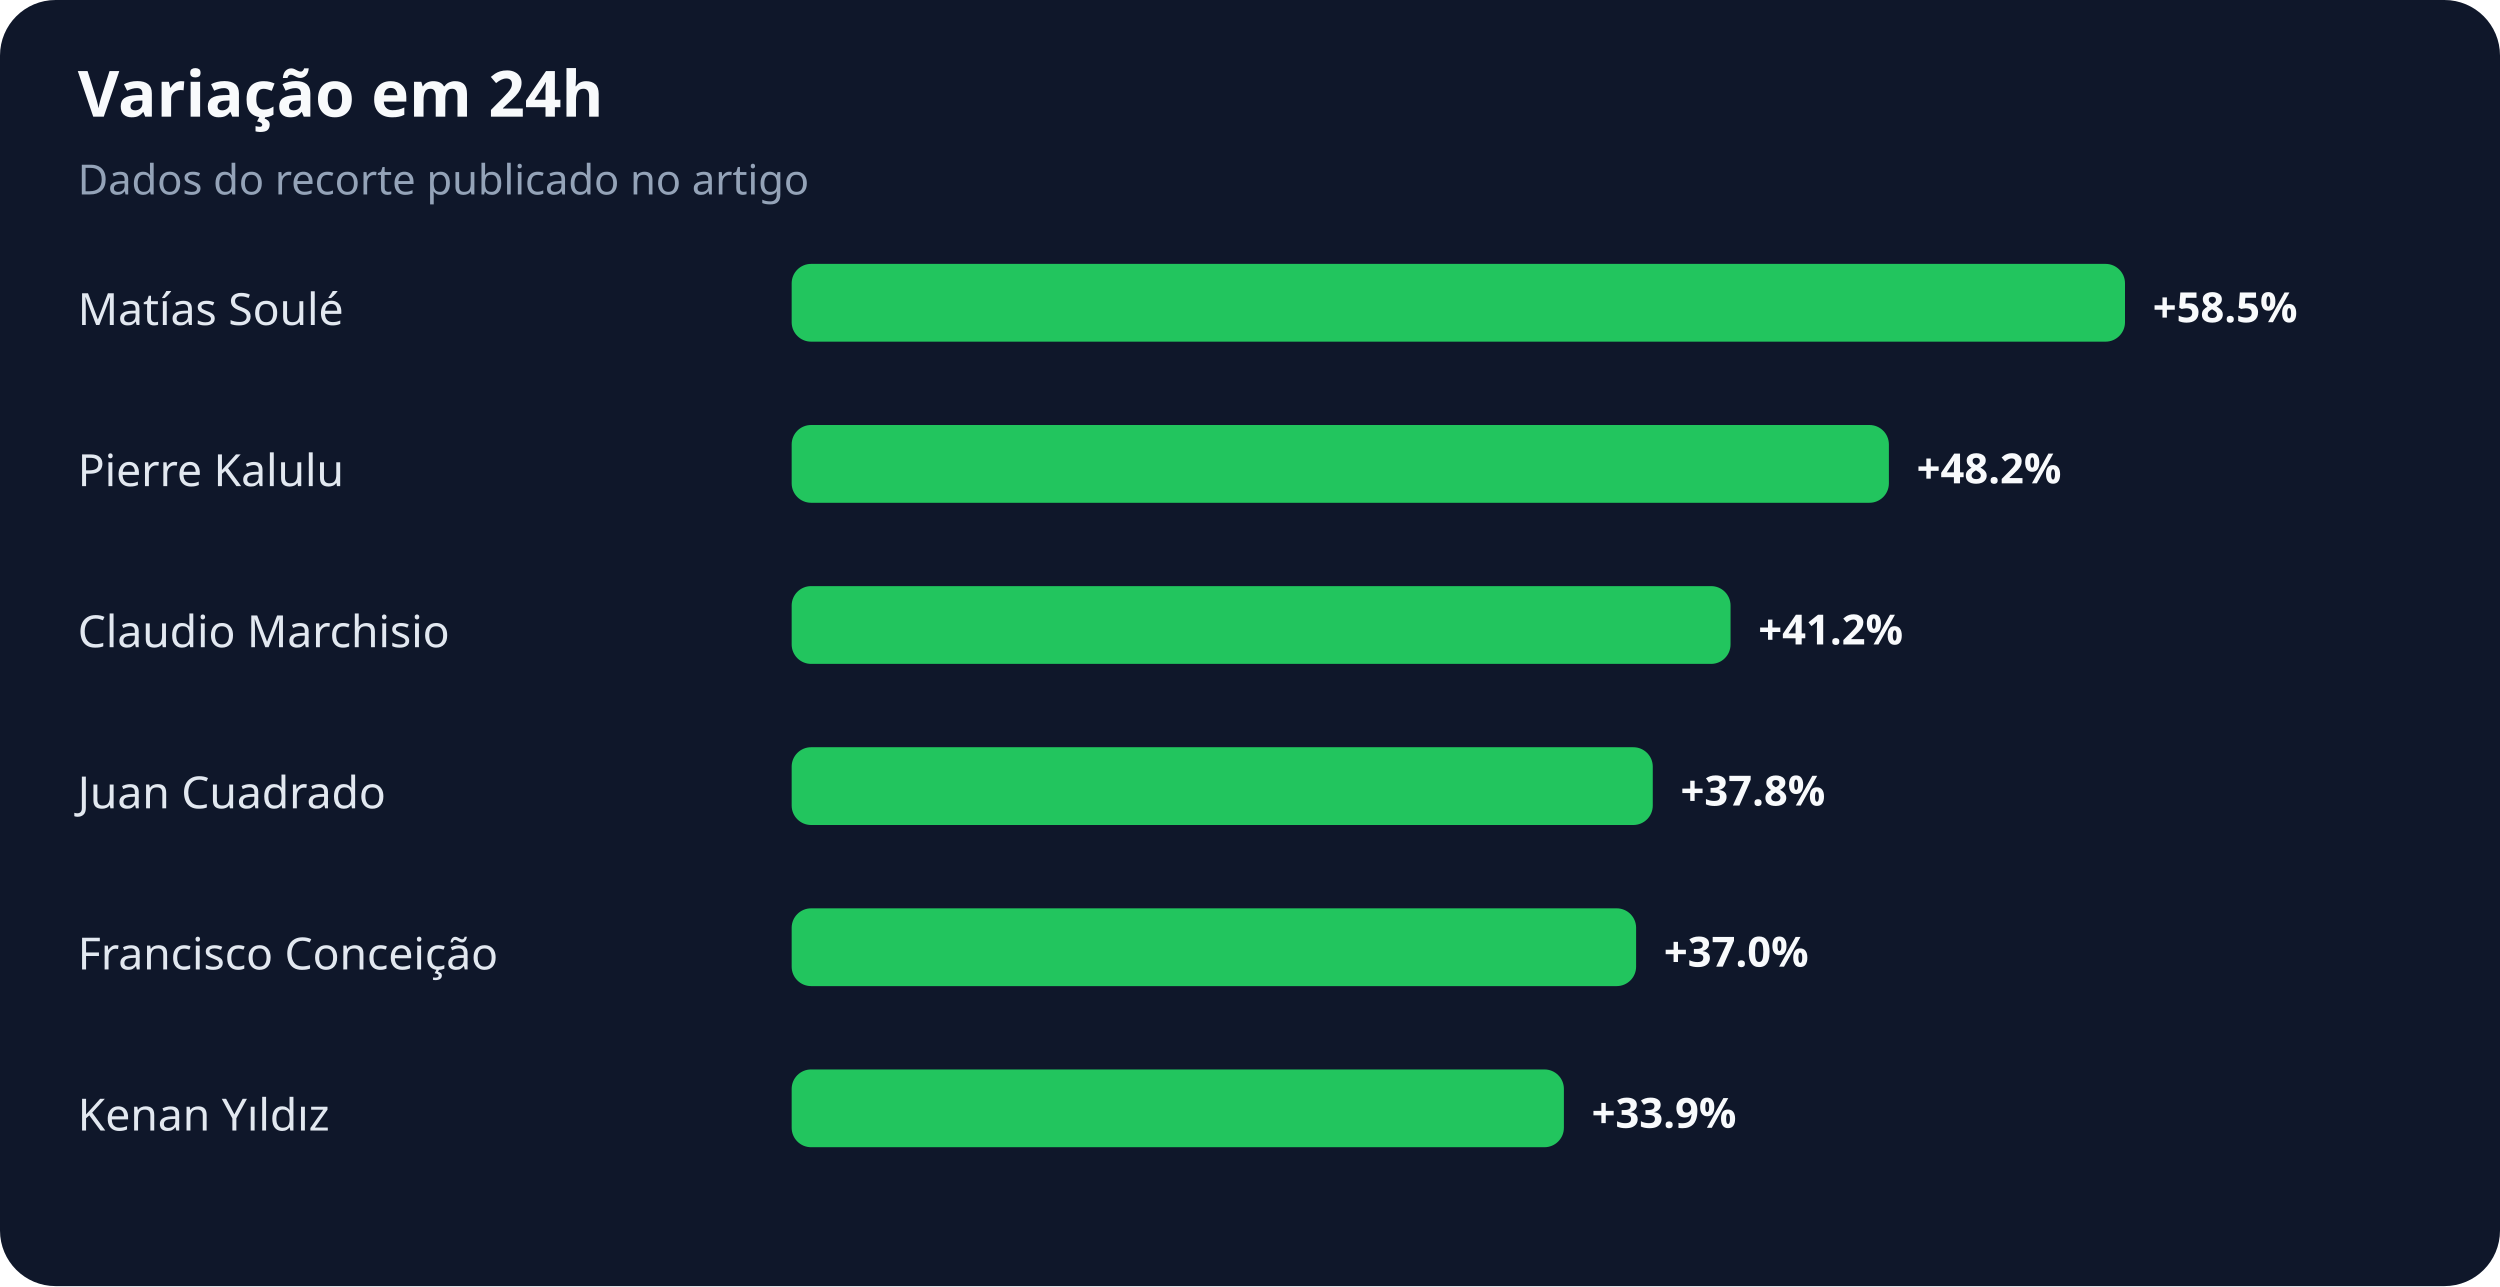
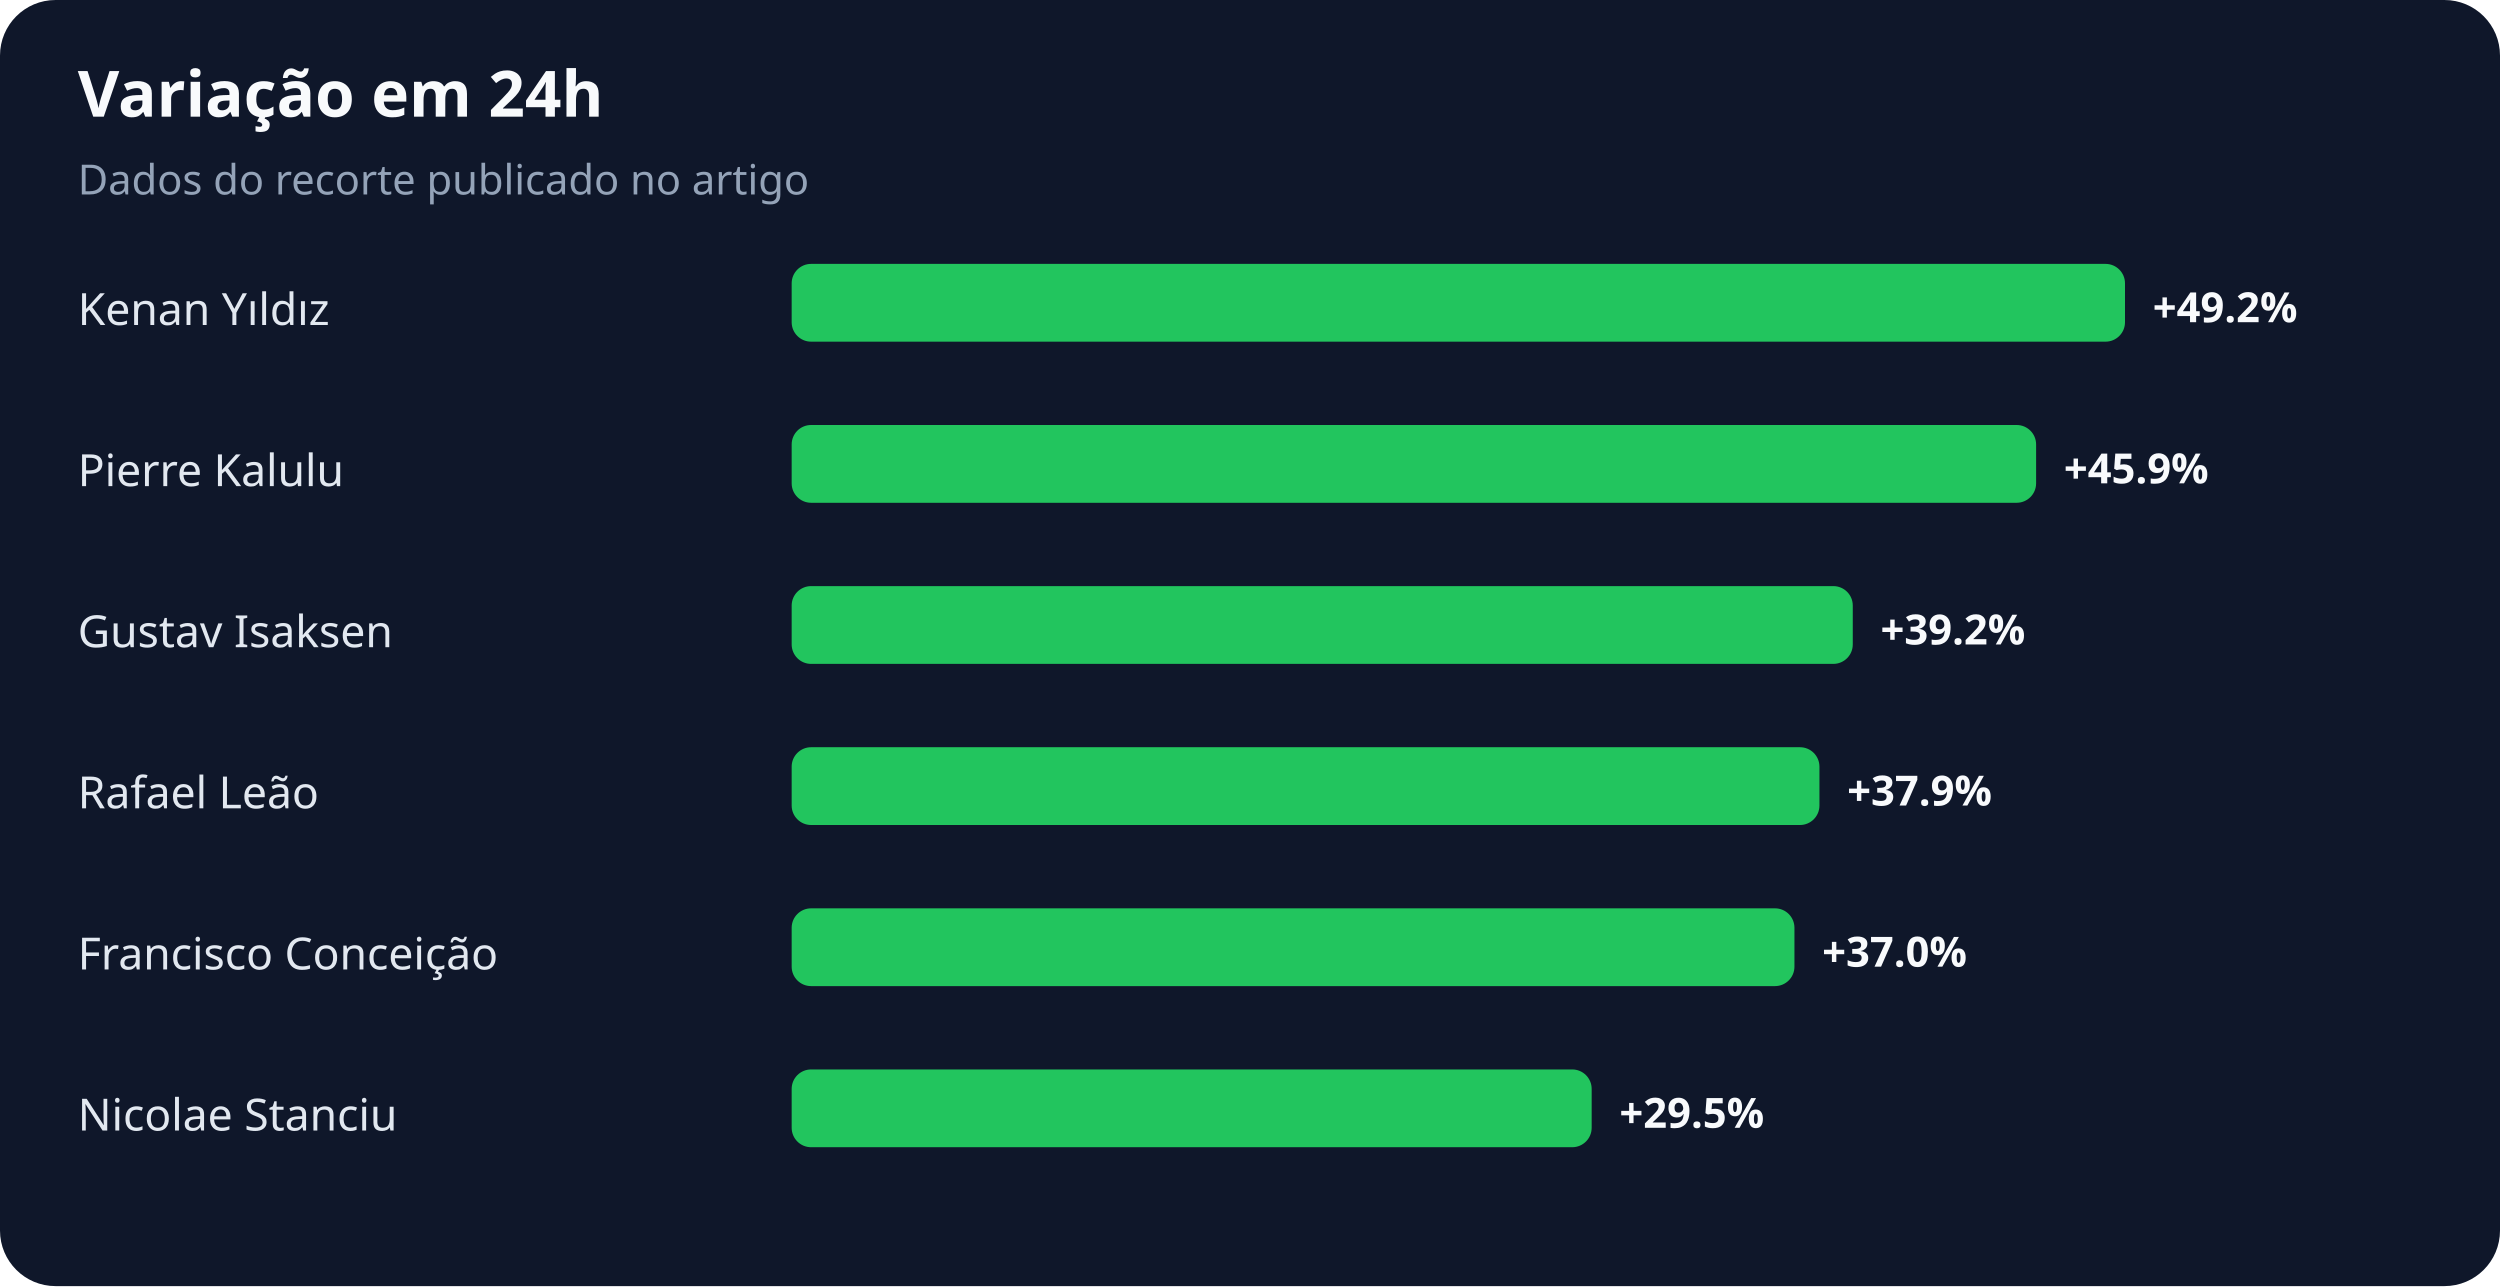
<svg xmlns="http://www.w3.org/2000/svg" width="900" height="463" viewBox="0 0 900 463" role="img" aria-labelledby="title desc">
  <rect width="100%" height="100%" rx="20" fill="#0f172a" />
  <text x="28" y="42" fill="#f8fafc" font-family="system-ui,sans-serif" font-size="23" font-weight="700">Variação em 24h</text>
  <text x="28" y="70" fill="#94a3b8" font-family="system-ui,sans-serif" font-size="15">Dados do recorte publicado no artigo</text>
-   <text x="28" y="117" fill="#e2e8f0" font-family="system-ui,sans-serif" font-size="16">Matías Soulé</text>
+   <text x="28" y="117" fill="#e2e8f0" font-family="system-ui,sans-serif" font-size="16">Kenan Yıldız</text>
  <rect x="285" y="95" width="480" height="28" rx="7" fill="#22c55e" />
-   <text x="775" y="116" fill="#f8fafc" font-family="system-ui,sans-serif" font-size="15" font-weight="700">+58.5%</text>
+   <text x="775" y="116" fill="#f8fafc" font-family="system-ui,sans-serif" font-size="15" font-weight="700">+49.2%</text>
  <text x="28" y="175" fill="#e2e8f0" font-family="system-ui,sans-serif" font-size="16">Pierre Kalulu</text>
-   <rect x="285" y="153" width="395" height="28" rx="7" fill="#22c55e" />
-   <text x="690" y="174" fill="#f8fafc" font-family="system-ui,sans-serif" font-size="15" font-weight="700">+48.2%</text>
-   <text x="28" y="233" fill="#e2e8f0" font-family="system-ui,sans-serif" font-size="16">Claudio Marchisio</text>
-   <rect x="285" y="211" width="338" height="28" rx="7" fill="#22c55e" />
-   <text x="633" y="232" fill="#f8fafc" font-family="system-ui,sans-serif" font-size="15" font-weight="700">+41.2%</text>
-   <text x="28" y="291" fill="#e2e8f0" font-family="system-ui,sans-serif" font-size="16">Juan Cuadrado</text>
-   <rect x="285" y="269" width="310" height="28" rx="7" fill="#22c55e" />
-   <text x="605" y="290" fill="#f8fafc" font-family="system-ui,sans-serif" font-size="15" font-weight="700">+37.8%</text>
+   <rect x="285" y="153" width="448" height="28" rx="7" fill="#22c55e" />
+   <text x="743" y="174" fill="#f8fafc" font-family="system-ui,sans-serif" font-size="15" font-weight="700">+45.9%</text>
+   <text x="28" y="233" fill="#e2e8f0" font-family="system-ui,sans-serif" font-size="16">Gustav Isaksen</text>
+   <rect x="285" y="211" width="382" height="28" rx="7" fill="#22c55e" />
+   <text x="677" y="232" fill="#f8fafc" font-family="system-ui,sans-serif" font-size="15" font-weight="700">+39.2%</text>
+   <text x="28" y="291" fill="#e2e8f0" font-family="system-ui,sans-serif" font-size="16">Rafael Leão</text>
+   <rect x="285" y="269" width="370" height="28" rx="7" fill="#22c55e" />
+   <text x="665" y="290" fill="#f8fafc" font-family="system-ui,sans-serif" font-size="15" font-weight="700">+37.9%</text>
  <text x="28" y="349" fill="#e2e8f0" font-family="system-ui,sans-serif" font-size="16">Francisco Conceição</text>
-   <rect x="285" y="327" width="304" height="28" rx="7" fill="#22c55e" />
-   <text x="599" y="348" fill="#f8fafc" font-family="system-ui,sans-serif" font-size="15" font-weight="700">+37.0%</text>
-   <text x="28" y="407" fill="#e2e8f0" font-family="system-ui,sans-serif" font-size="16">Kenan Yıldız</text>
-   <rect x="285" y="385" width="278" height="28" rx="7" fill="#22c55e" />
-   <text x="573" y="406" fill="#f8fafc" font-family="system-ui,sans-serif" font-size="15" font-weight="700">+33.9%</text>
+   <rect x="285" y="327" width="361" height="28" rx="7" fill="#22c55e" />
+   <text x="656" y="348" fill="#f8fafc" font-family="system-ui,sans-serif" font-size="15" font-weight="700">+37.0%</text>
+   <text x="28" y="407" fill="#e2e8f0" font-family="system-ui,sans-serif" font-size="16">Nicolae Stanciu</text>
+   <rect x="285" y="385" width="288" height="28" rx="7" fill="#22c55e" />
+   <text x="583" y="406" fill="#f8fafc" font-family="system-ui,sans-serif" font-size="15" font-weight="700">+29.5%</text>
</svg>
